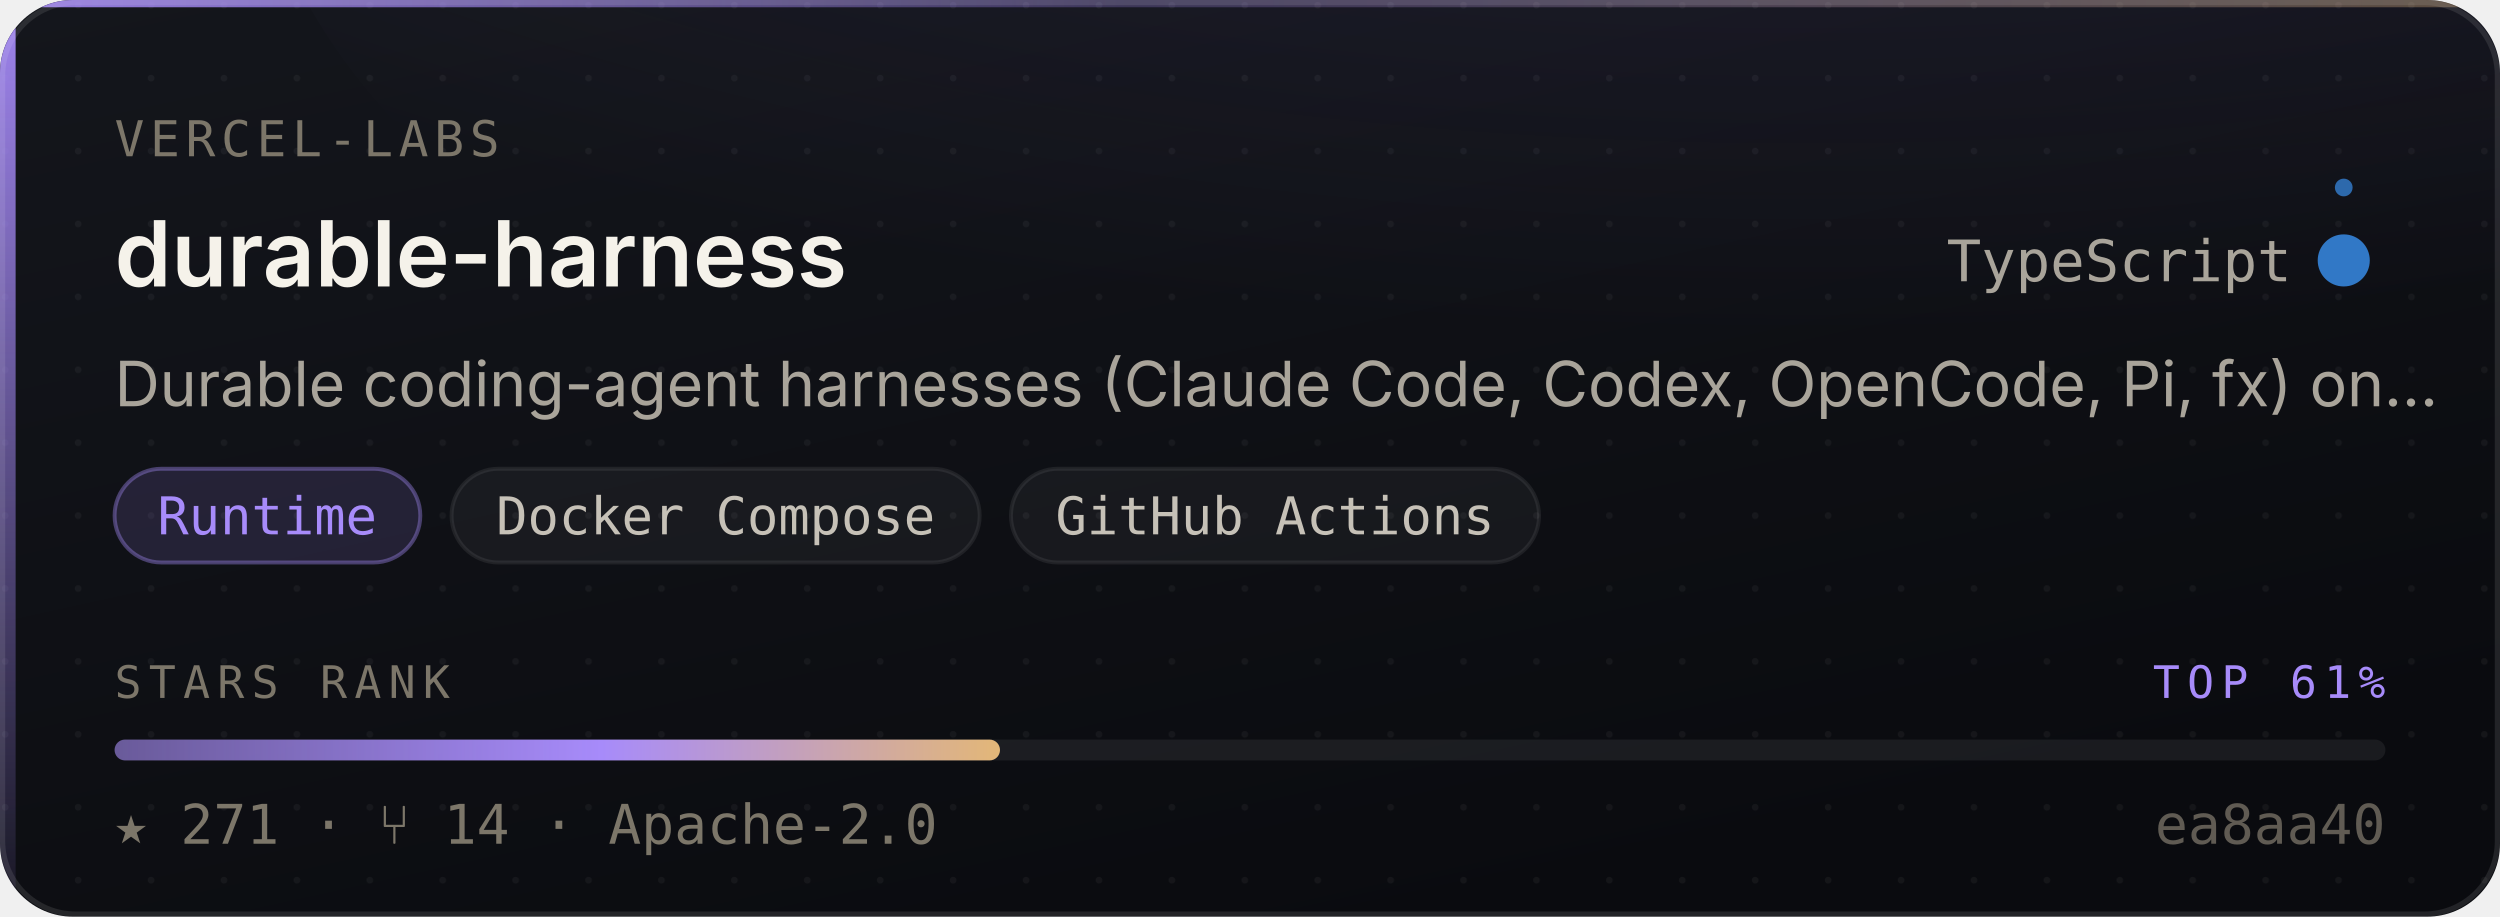
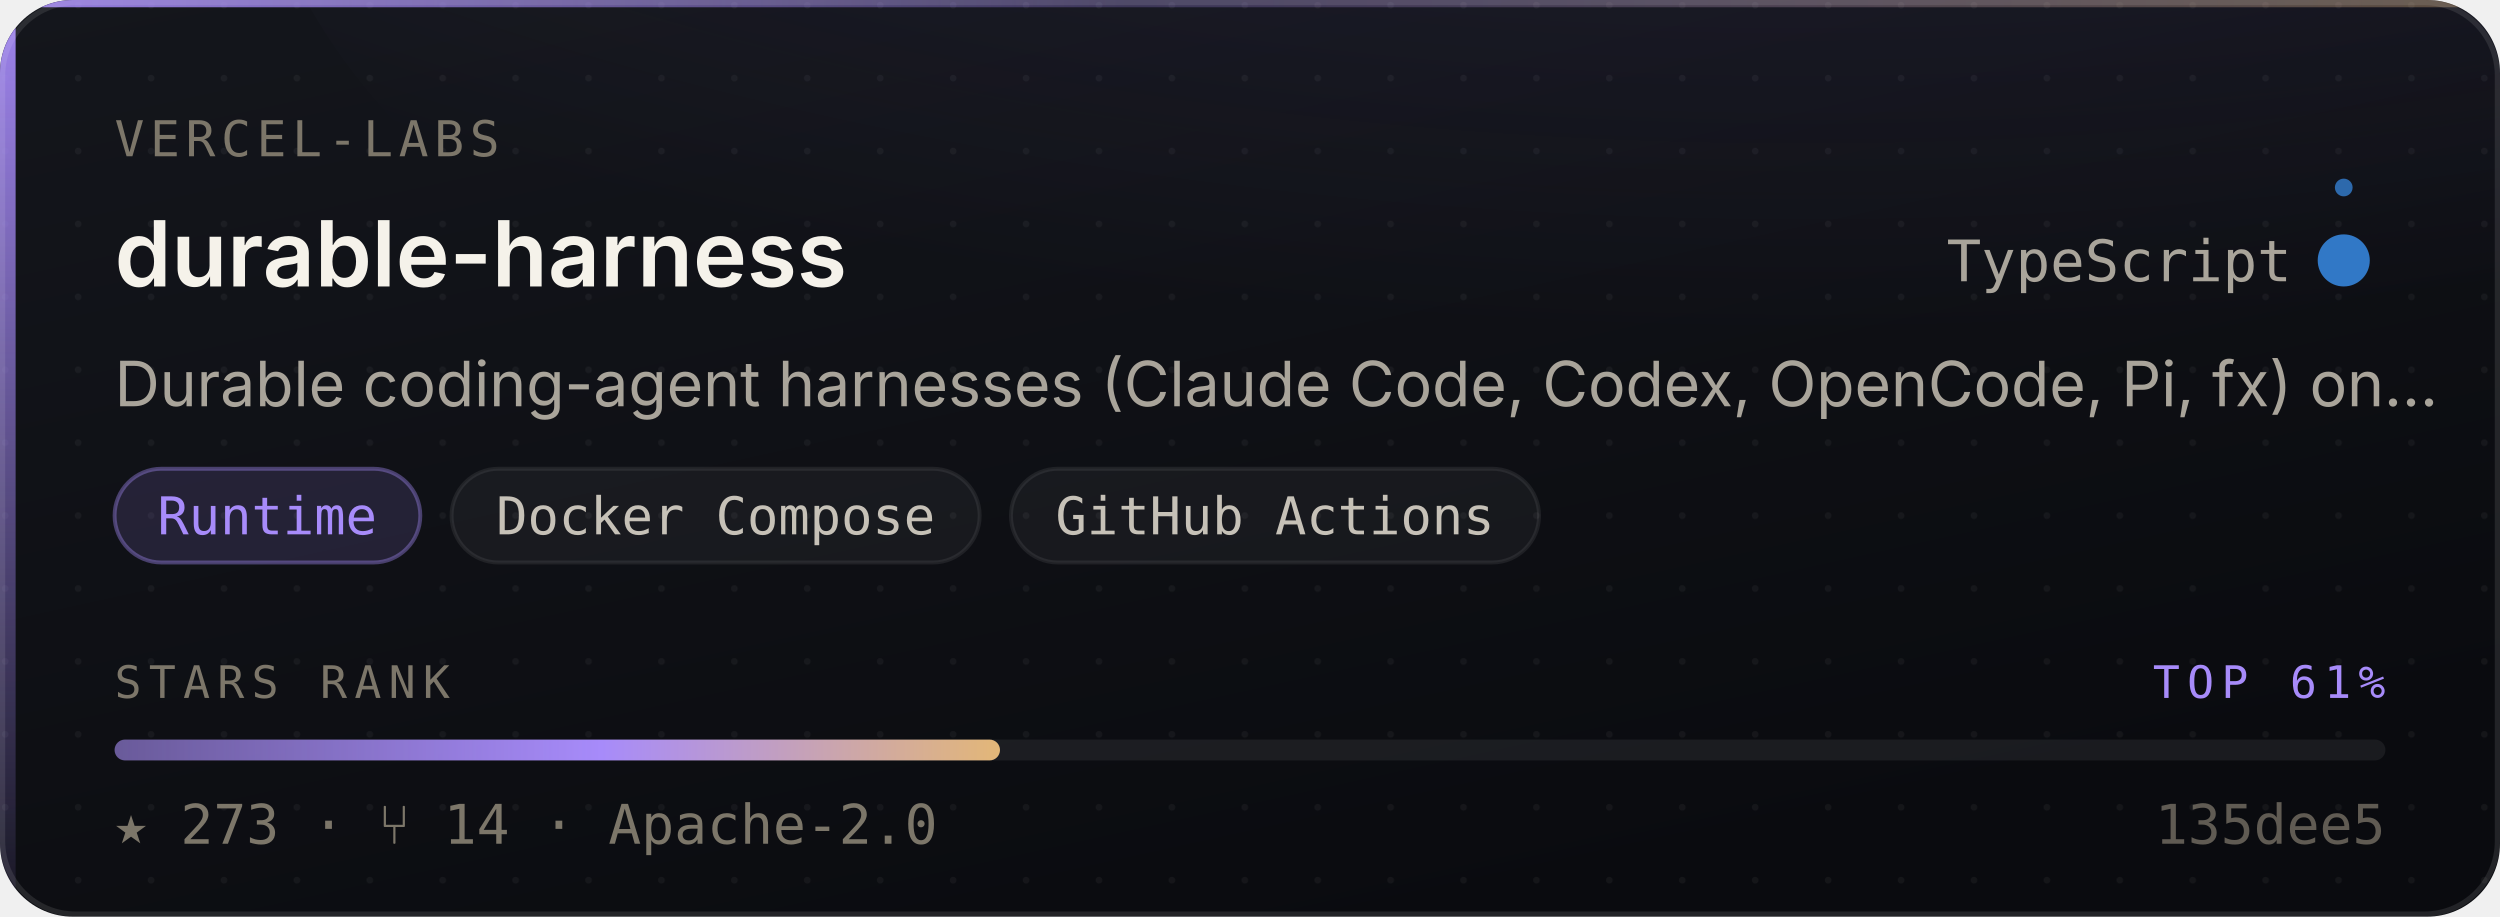
- <svg xmlns="http://www.w3.org/2000/svg" width="480" height="176" viewBox="0 0 480 176" role="img" aria-label="vercel-labs/durable-harness — Runtime, 271 stars, top 61% of this corpus">
+ <svg xmlns="http://www.w3.org/2000/svg" width="480" height="176" viewBox="0 0 480 176" role="img" aria-label="vercel-labs/durable-harness — Runtime, 273 stars, top 61% of this corpus">
  <style>
    /* Motion is additive decoration. With reduced motion requested the whole
       motion layer is hidden and the card is still complete and correct. */
    @media (prefers-reduced-motion: reduce){ .mo{ display:none } }
  </style>
  <defs>
    <linearGradient id="surface" x1="0" y1="0" x2="0.6" y2="1">
      <stop offset="0" stop-color="#14161C" />
      <stop offset="1" stop-color="#0A0B0F" />
    </linearGradient>
    <linearGradient id="edge" x1="0" y1="0" x2="1" y2="0">
      <stop offset="0" stop-color="#A78BFA" stop-opacity="0.9" />
      <stop offset="0.45" stop-color="#A78BFA" stop-opacity="0.25" />
      <stop offset="1" stop-color="#E3B778" stop-opacity="0.35" />
    </linearGradient>
    <linearGradient id="rail" x1="0" y1="0" x2="0" y2="1">
      <stop offset="0" stop-color="#A78BFA" stop-opacity="0.95" />
      <stop offset="1" stop-color="#A78BFA" stop-opacity="0.06" />
    </linearGradient>
    <radialGradient id="glow" cx="0.5" cy="0" r="0.85">
      <stop offset="0" stop-color="#A78BFA" stop-opacity="0.20" />
      <stop offset="1" stop-color="#A78BFA" stop-opacity="0" />
    </radialGradient>
    <linearGradient id="sheen" x1="0" y1="0" x2="1" y2="0">
      <stop offset="0" stop-color="#ffffff" stop-opacity="0" />
      <stop offset="0.5" stop-color="#ffffff" stop-opacity="0.055" />
      <stop offset="1" stop-color="#ffffff" stop-opacity="0" />
    </linearGradient>
    <linearGradient id="rankFill" x1="0" y1="0" x2="1" y2="0">
      <stop offset="0" stop-color="rgba(167,139,250,0.55)" />
      <stop offset="0.55" stop-color="#A78BFA" />
      <stop offset="1" stop-color="#E3B778" />
    </linearGradient>
    <pattern id="dots" width="14" height="14" patternUnits="userSpaceOnUse">
      <circle cx="1" cy="1" r="0.65" fill="#ffffff" opacity="0.045" />
    </pattern>
    <clipPath id="frame">
      <rect x="0" y="0" width="480" height="176" rx="14" />
    </clipPath>
  </defs>
  <g clip-path="url(#frame)">
    <rect width="480" height="176" fill="url(#surface)" />
    <rect width="480" height="176" fill="url(#dots)" />
    <ellipse cx="345.6" cy="-40" rx="297.6" ry="150" fill="url(#glow)" />
    <rect x="0" y="0" width="3" height="176" fill="url(#rail)" />
    <rect x="0" y="0" width="480" height="1.4" fill="url(#edge)" />
  </g>
  <rect x="0.5" y="0.5" width="479" height="175" rx="14" fill="none" stroke="rgba(255,255,255,0.10)" stroke-width="1" />
  <g class="mo" clip-path="url(#frame)">
    <rect x="-150" y="0" width="130" height="176" fill="url(#sheen)">
      <animate attributeName="x" values="-150;500" dur="5.5s" repeatCount="indefinite" />
    </rect>
    <circle r="2.6" fill="#A78BFA" opacity="0">
      <animateMotion dur="3.4s" repeatCount="indefinite" calcMode="linear" keyPoints="0.04;0.96" keyTimes="0;1" path="M1.5 0 L1.5 176" />
      <animate attributeName="opacity" values="0;0.95;0.95;0" keyTimes="0;0.12;0.82;1" dur="3.4s" repeatCount="indefinite" />
    </circle>
  </g>
  <text x="22" y="30" font-size="9.5" letter-spacing="1.1" fill="#7C7669" font-family="ui-monospace,SFMono-Regular,'SF Mono',Menlo,monospace">VERCEL-LABS</text>
  <text x="22" y="55" font-size="17.5" font-weight="600" fill="#F5F2EA" font-family="-apple-system,BlinkMacSystemFont,'Segoe UI',Inter,Helvetica,Arial,sans-serif">durable-harness</text>
  <text x="440" y="54" font-size="11" fill="#A9A49A" text-anchor="end" font-family="ui-monospace,SFMono-Regular,'SF Mono',Menlo,monospace">TypeScript</text>
  <circle cx="450" cy="50" r="4.5" fill="#3178c6" />
  <g class="mo">
    <g>
      <animateTransform attributeName="transform" type="rotate" from="0 450 50" to="360 450 50" dur="7s" repeatCount="indefinite" />
      <circle cx="450" cy="36" r="1.7" fill="#3178c6" opacity="0.85" />
    </g>
    <circle cx="450" cy="50" r="4.5" fill="none" stroke="#3178c6" stroke-width="1">
      <animate attributeName="r" values="4.5;11;4.5" dur="4s" repeatCount="indefinite" />
      <animate attributeName="stroke-opacity" values="0.5;0;0.5" dur="4s" repeatCount="indefinite" />
    </circle>
  </g>
  <text x="22" y="78" font-size="12" fill="#A9A49A" font-family="-apple-system,BlinkMacSystemFont,'Segoe UI',Inter,Helvetica,Arial,sans-serif">Durable coding-agent harnesses (Claude Code, Codex, OpenCode, Pi, fx) on…</text>
  <rect x="22.0" y="90" width="58.7" height="18" rx="9" fill="rgba(167,139,250,0.14)" stroke="rgba(167,139,250,0.38)" stroke-width="0.75" />
  <text x="51.3" y="102.6" font-size="10" fill="#A78BFA" text-anchor="middle" font-family="ui-monospace,SFMono-Regular,'SF Mono',Menlo,monospace">Runtime</text>
  <rect x="86.7" y="90" width="101.4" height="18" rx="9" fill="rgba(255,255,255,0.045)" stroke="rgba(255,255,255,0.075)" stroke-width="0.75" />
  <text x="137.4" y="102.6" font-size="10" fill="#C6C1B7" text-anchor="middle" font-family="ui-monospace,SFMono-Regular,'SF Mono',Menlo,monospace">Docker Compose</text>
  <rect x="194.1" y="90" width="101.4" height="18" rx="9" fill="rgba(255,255,255,0.045)" stroke="rgba(255,255,255,0.075)" stroke-width="0.75" />
  <text x="244.8" y="102.6" font-size="10" fill="#C6C1B7" text-anchor="middle" font-family="ui-monospace,SFMono-Regular,'SF Mono',Menlo,monospace">GitHub Actions</text>
  <text x="22" y="134" font-size="8.6" letter-spacing="1.4" fill="#7C7669" font-family="ui-monospace,SFMono-Regular,'SF Mono',Menlo,monospace">STARS RANK</text>
  <text x="458" y="134" font-size="8.6" letter-spacing="1.4" fill="#A78BFA" text-anchor="end" font-family="ui-monospace,SFMono-Regular,'SF Mono',Menlo,monospace">TOP 61%</text>
  <rect x="22" y="142" width="436" height="4" rx="2" fill="rgba(255,255,255,0.07)" />
  <rect x="22" y="142" width="170.0" height="4" rx="2" fill="url(#rankFill)">
    <animate attributeName="width" from="0" to="170.0" dur="1.1s" fill="freeze" calcMode="spline" keySplines="0.16 1 0.3 1" keyTimes="0;1" />
  </rect>
-   <text x="22" y="162" font-size="10.5" fill="#7C7669" font-family="ui-monospace,SFMono-Regular,'SF Mono',Menlo,monospace">★ 271   ·   ⑂ 14   ·   Apache-2.0</text>
-   <text x="458" y="162" font-size="10.5" fill="#7C7669" text-anchor="end" font-family="ui-monospace,SFMono-Regular,'SF Mono',Menlo,monospace" opacity="0.75">ea8aa40</text>
+   <text x="22" y="162" font-size="10.5" fill="#7C7669" font-family="ui-monospace,SFMono-Regular,'SF Mono',Menlo,monospace">★ 273   ·   ⑂ 14   ·   Apache-2.0</text>
+   <text x="458" y="162" font-size="10.5" fill="#7C7669" text-anchor="end" font-family="ui-monospace,SFMono-Regular,'SF Mono',Menlo,monospace" opacity="0.75">135dee5</text>
</svg>
